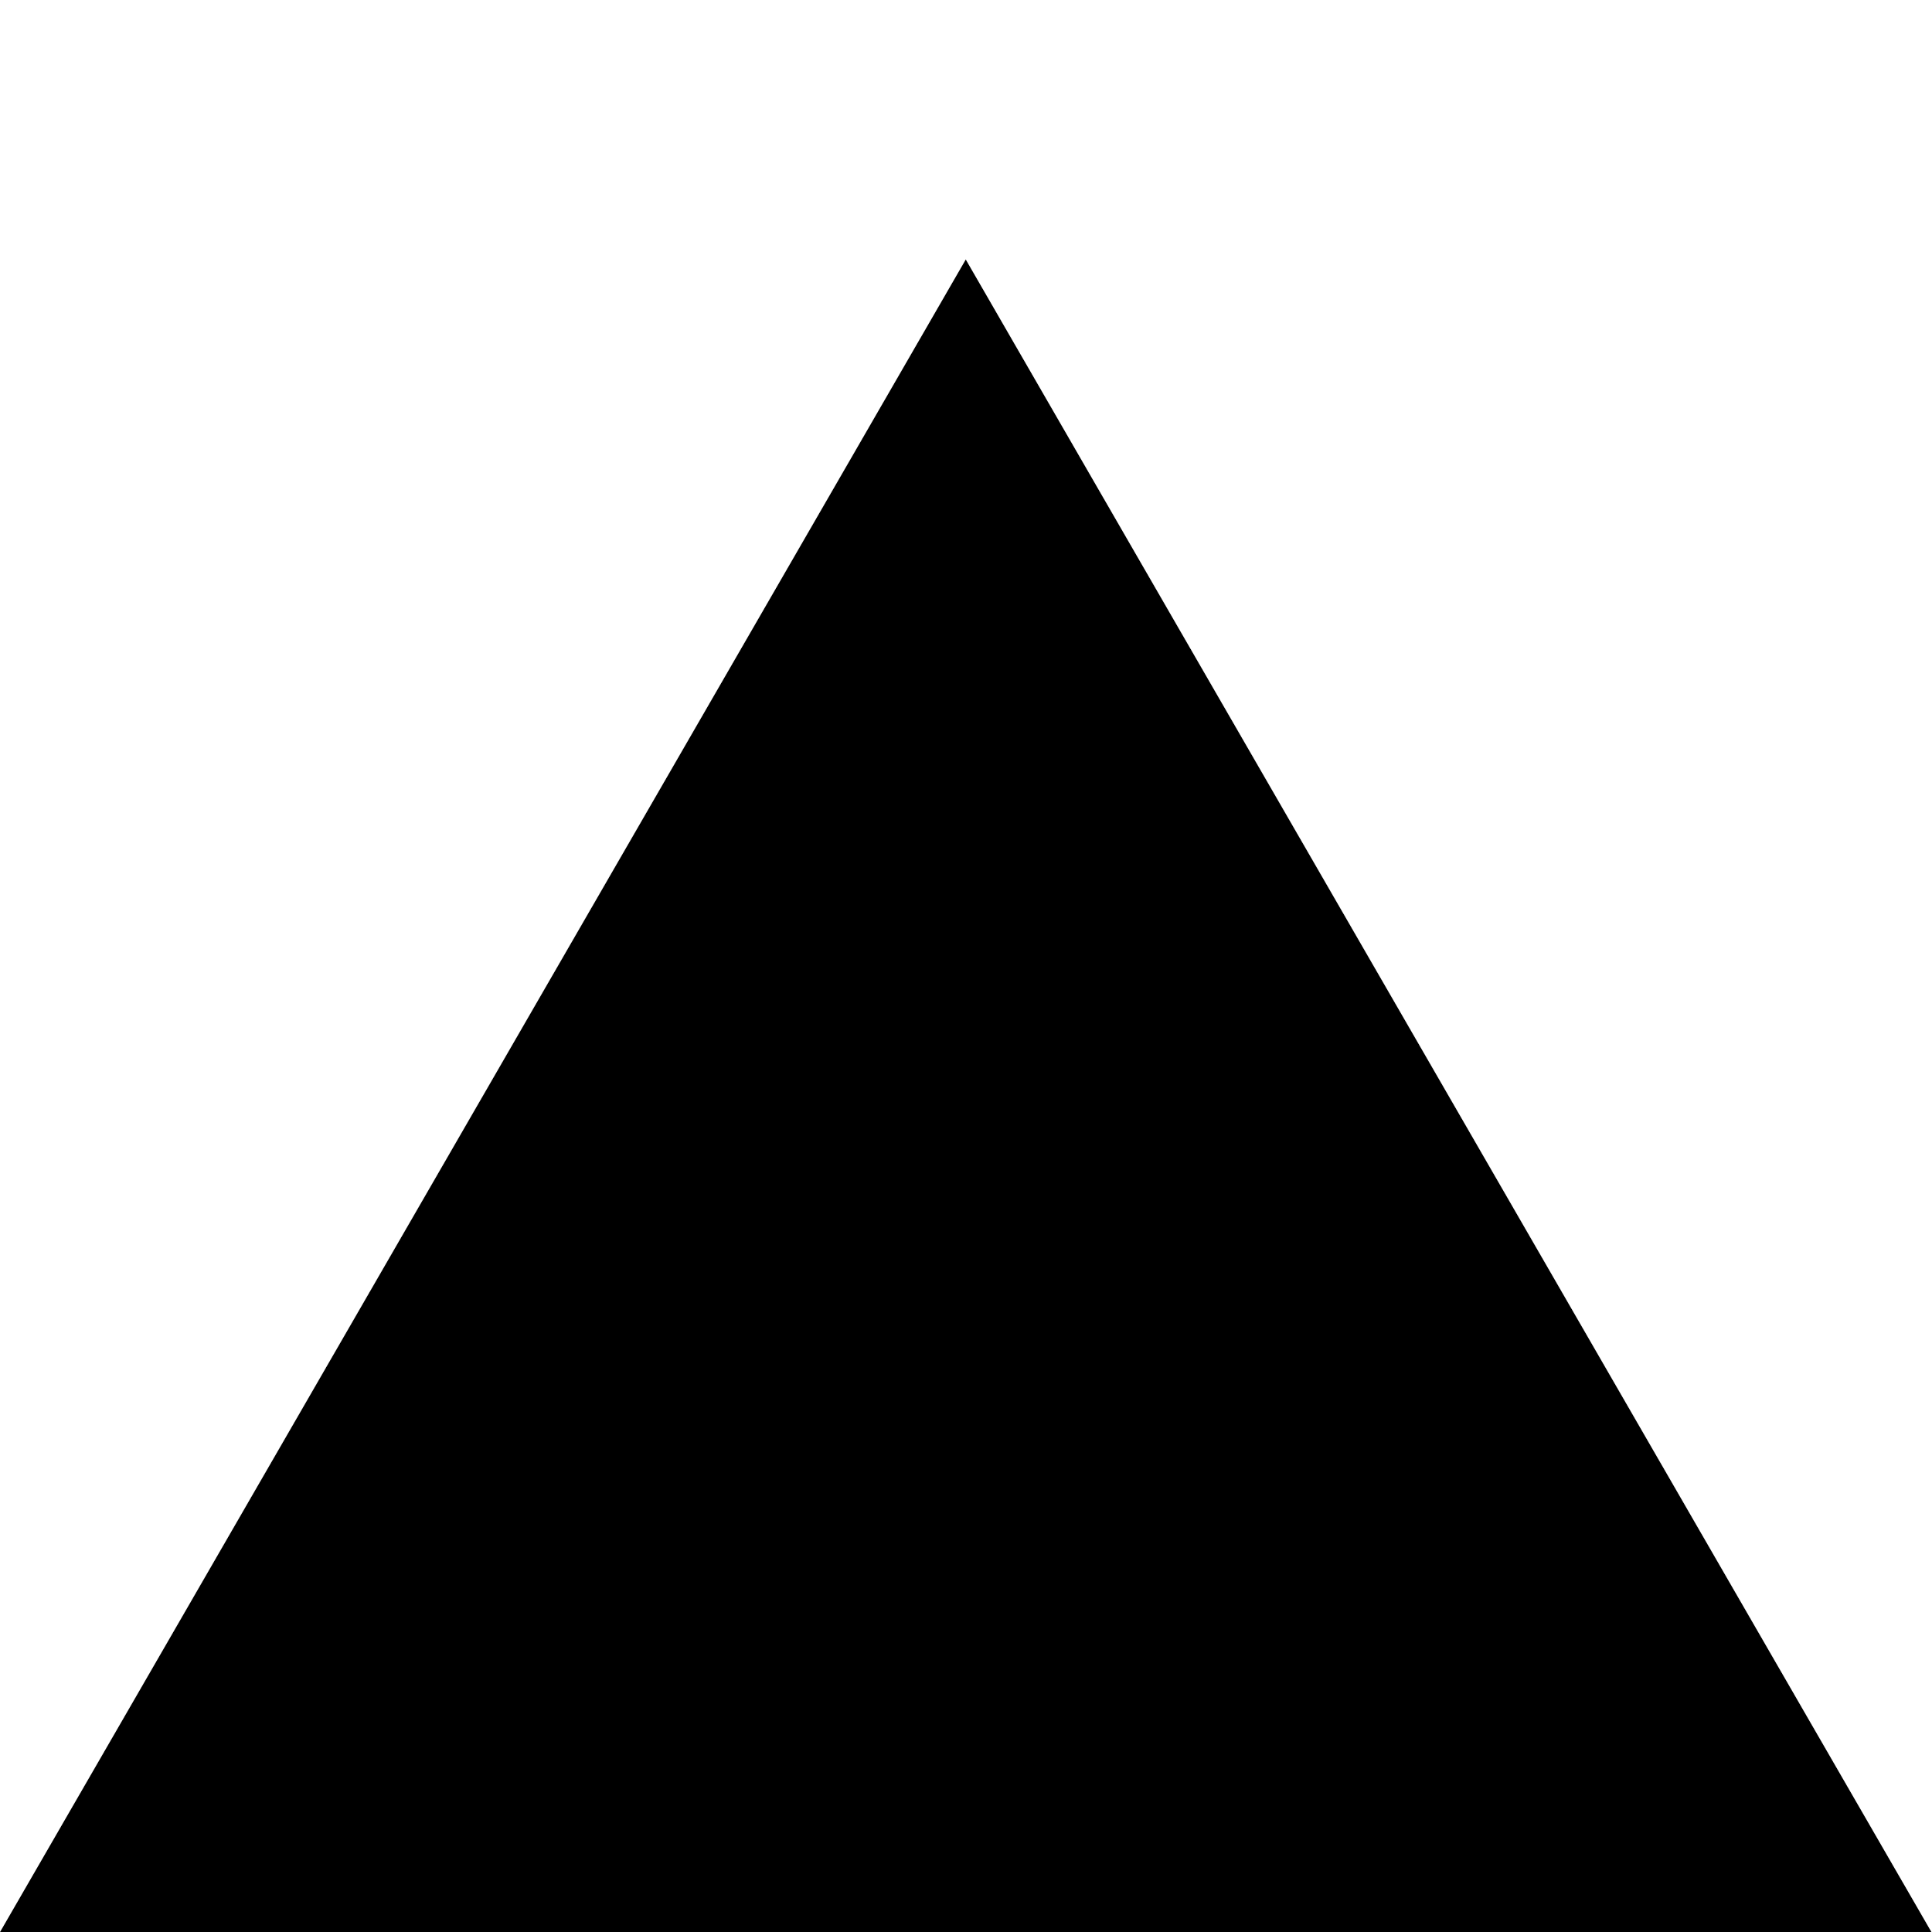
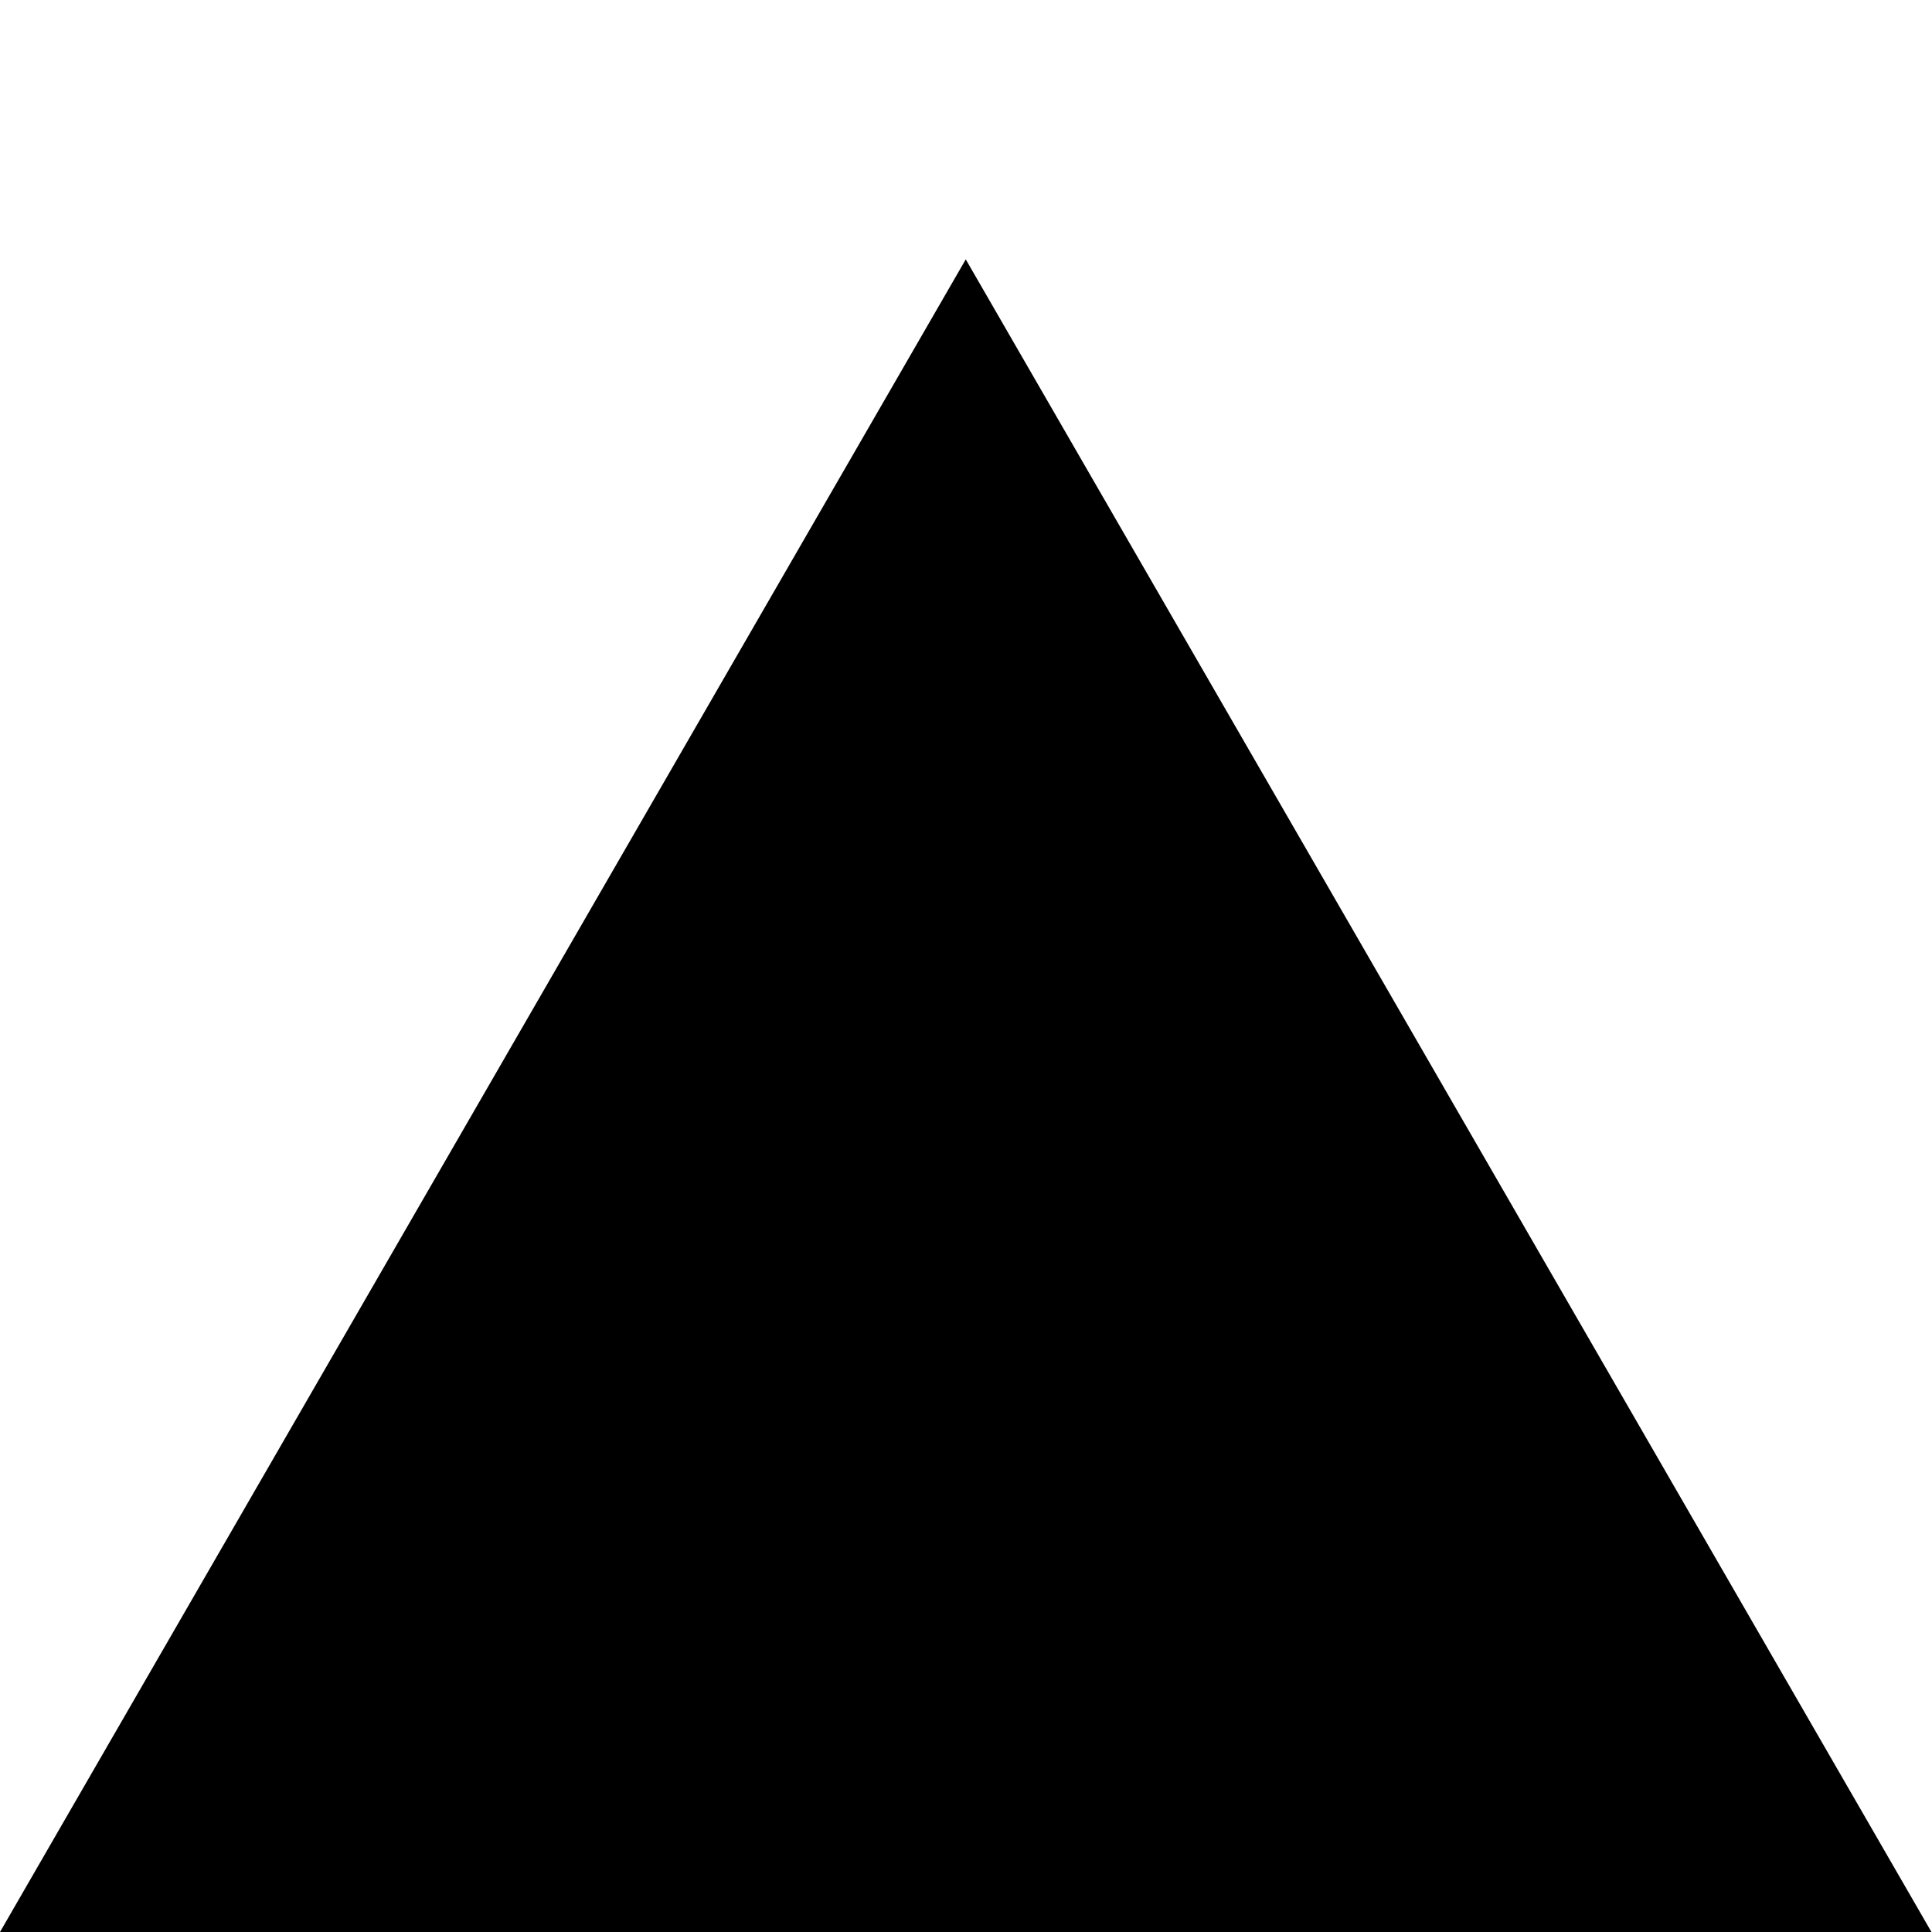
- <svg xmlns="http://www.w3.org/2000/svg" width="32" height="32" viewBox="0 0 128 128" style="filter: drop-shadow(0px 0px 5px rgb(255 255 255 / 50%));">
+ <svg xmlns="http://www.w3.org/2000/svg" width="32" height="32" viewBox="0 0 128 128">
  <path d="M63.984 17.184L127.964 128H0Zm0 0" />
</svg>
